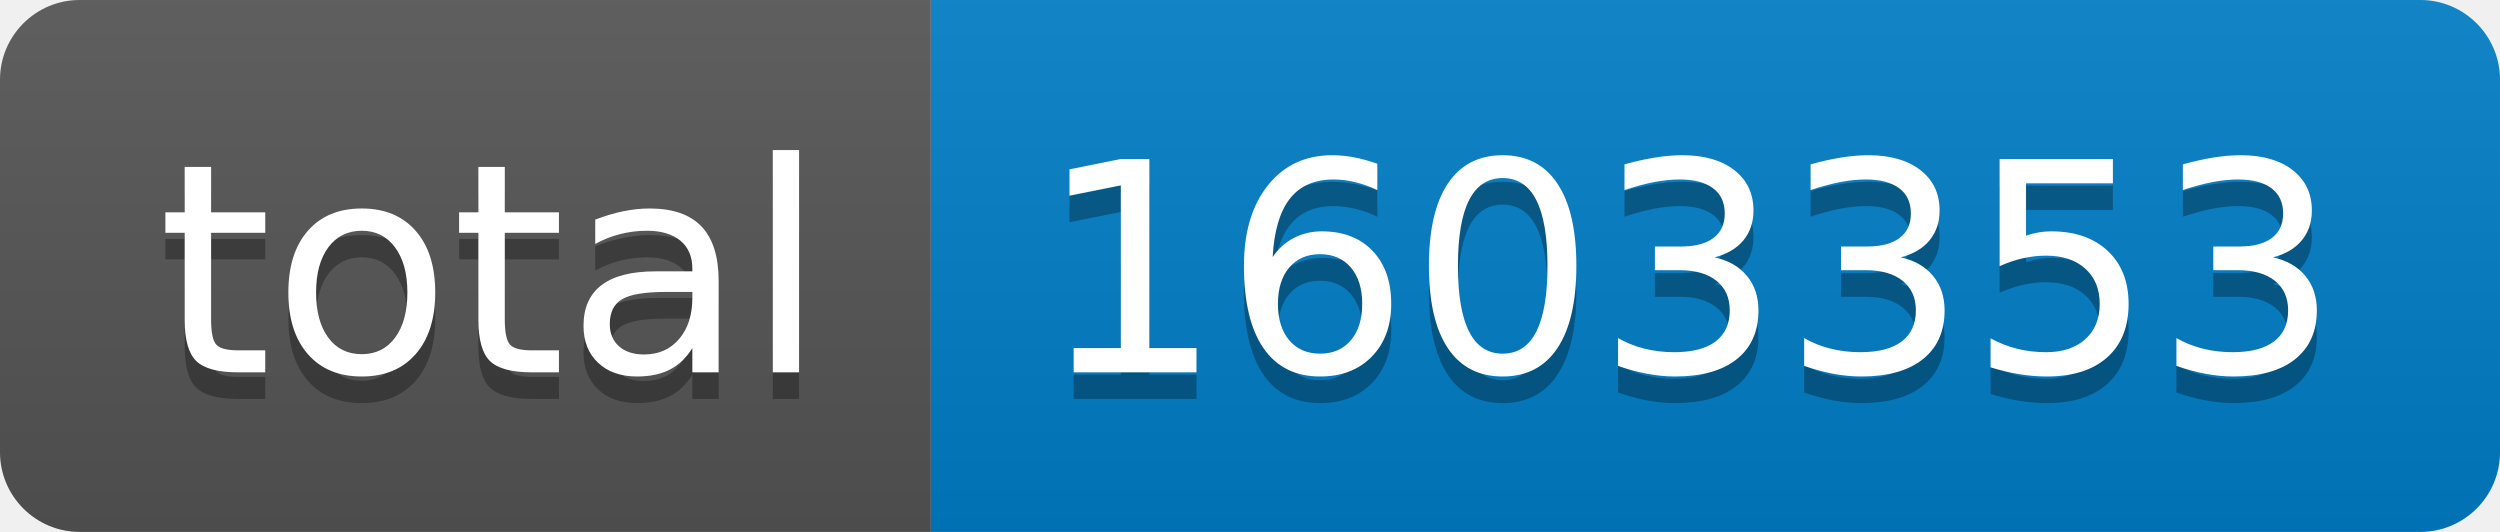
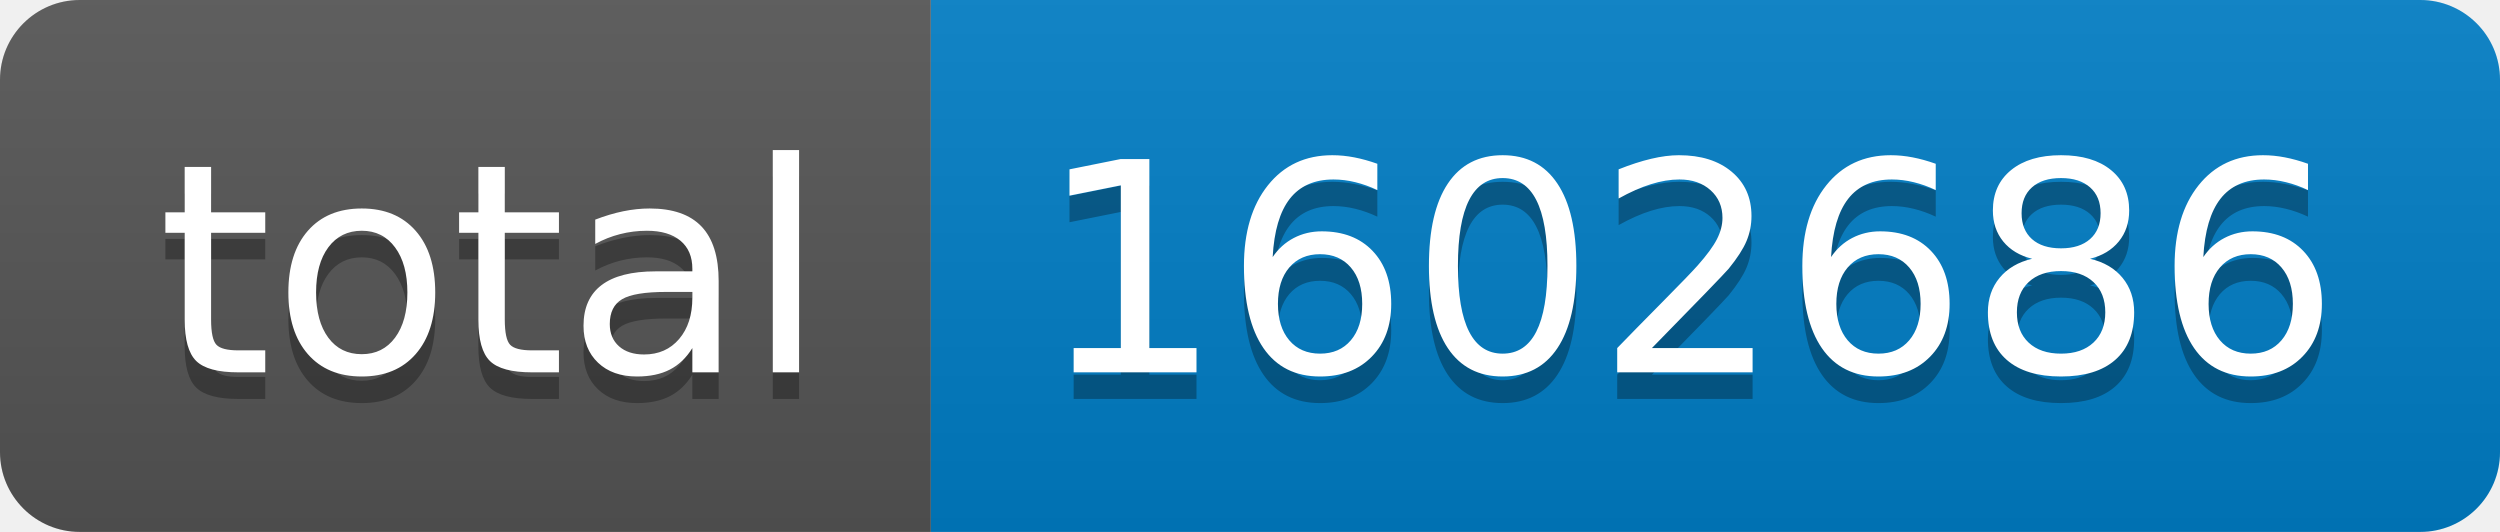
- <svg xmlns="http://www.w3.org/2000/svg" width="94" height="20" role="img" aria-label="total: 1603353">
+ <svg xmlns="http://www.w3.org/2000/svg" width="94" height="20" role="img" aria-label="total: 1602686">
  <linearGradient id="s" x2="0" y2="100%">
    <stop offset="0" stop-color="#bbb" stop-opacity=".1" />
    <stop offset="1" stop-opacity=".1" />
  </linearGradient>
  <clipPath id="r">
    <rect width="94" height="20" rx="3" fill="#fff" />
  </clipPath>
  <g clip-path="url(#r)">
    <rect width="35" height="20" fill="#555" />
    <rect x="35" width="59" height="20" fill="#007ec6" />
    <rect width="94" height="20" fill="url(#s)" />
  </g>
  <g fill="#fff" text-anchor="middle" font-family="Verdana,Geneva,DejaVu Sans,sans-serif" text-rendering="geometricPrecision" font-size="110">
    <text aria-hidden="true" x="185" y="150" fill="#010101" fill-opacity=".3" transform="scale(.1)" textLength="250">total</text>
    <text x="185" y="140" transform="scale(.1)" fill="#fff" textLength="250">total</text>
-     <text aria-hidden="true" x="635" y="150" fill="#010101" fill-opacity=".3" transform="scale(.1)" textLength="490">1603353</text>
-     <text x="635" y="140" transform="scale(.1)" fill="#fff" textLength="490">1603353</text>
+     <text aria-hidden="true" x="635" y="150" fill="#010101" fill-opacity=".3" transform="scale(.1)" textLength="490">1602686</text>
+     <text x="635" y="140" transform="scale(.1)" fill="#fff" textLength="490">1602686</text>
  </g>
</svg>
